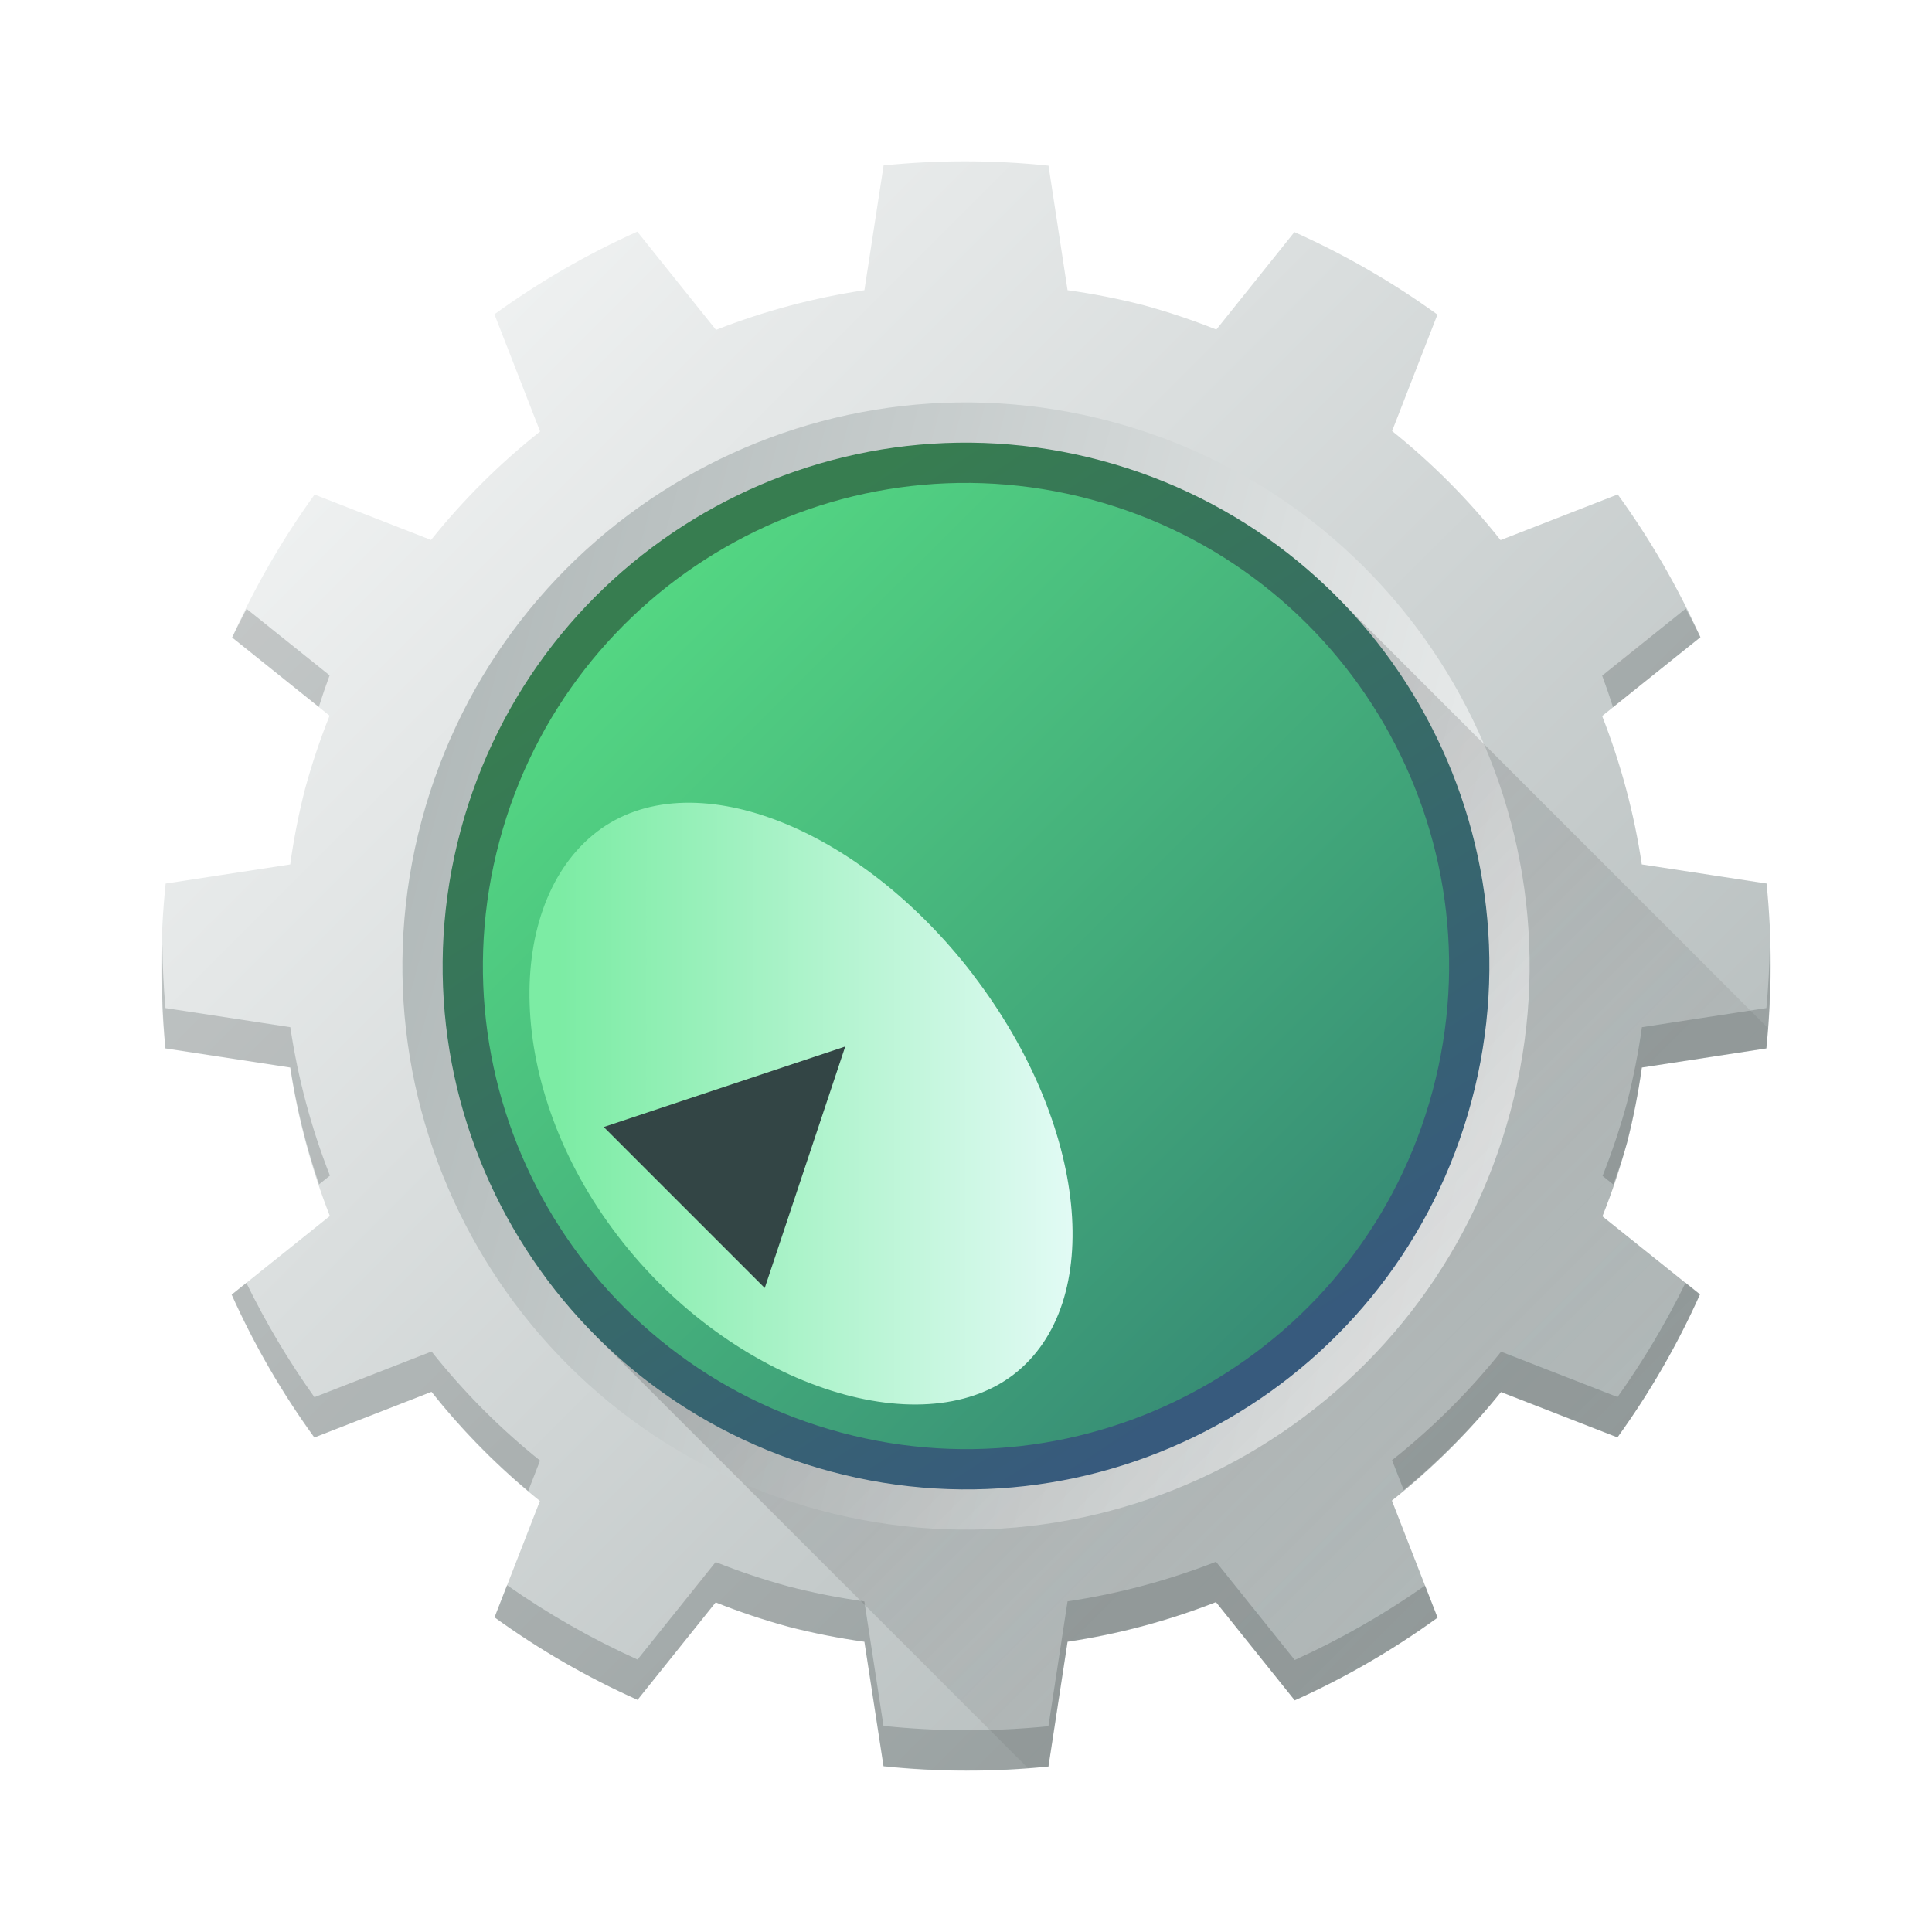
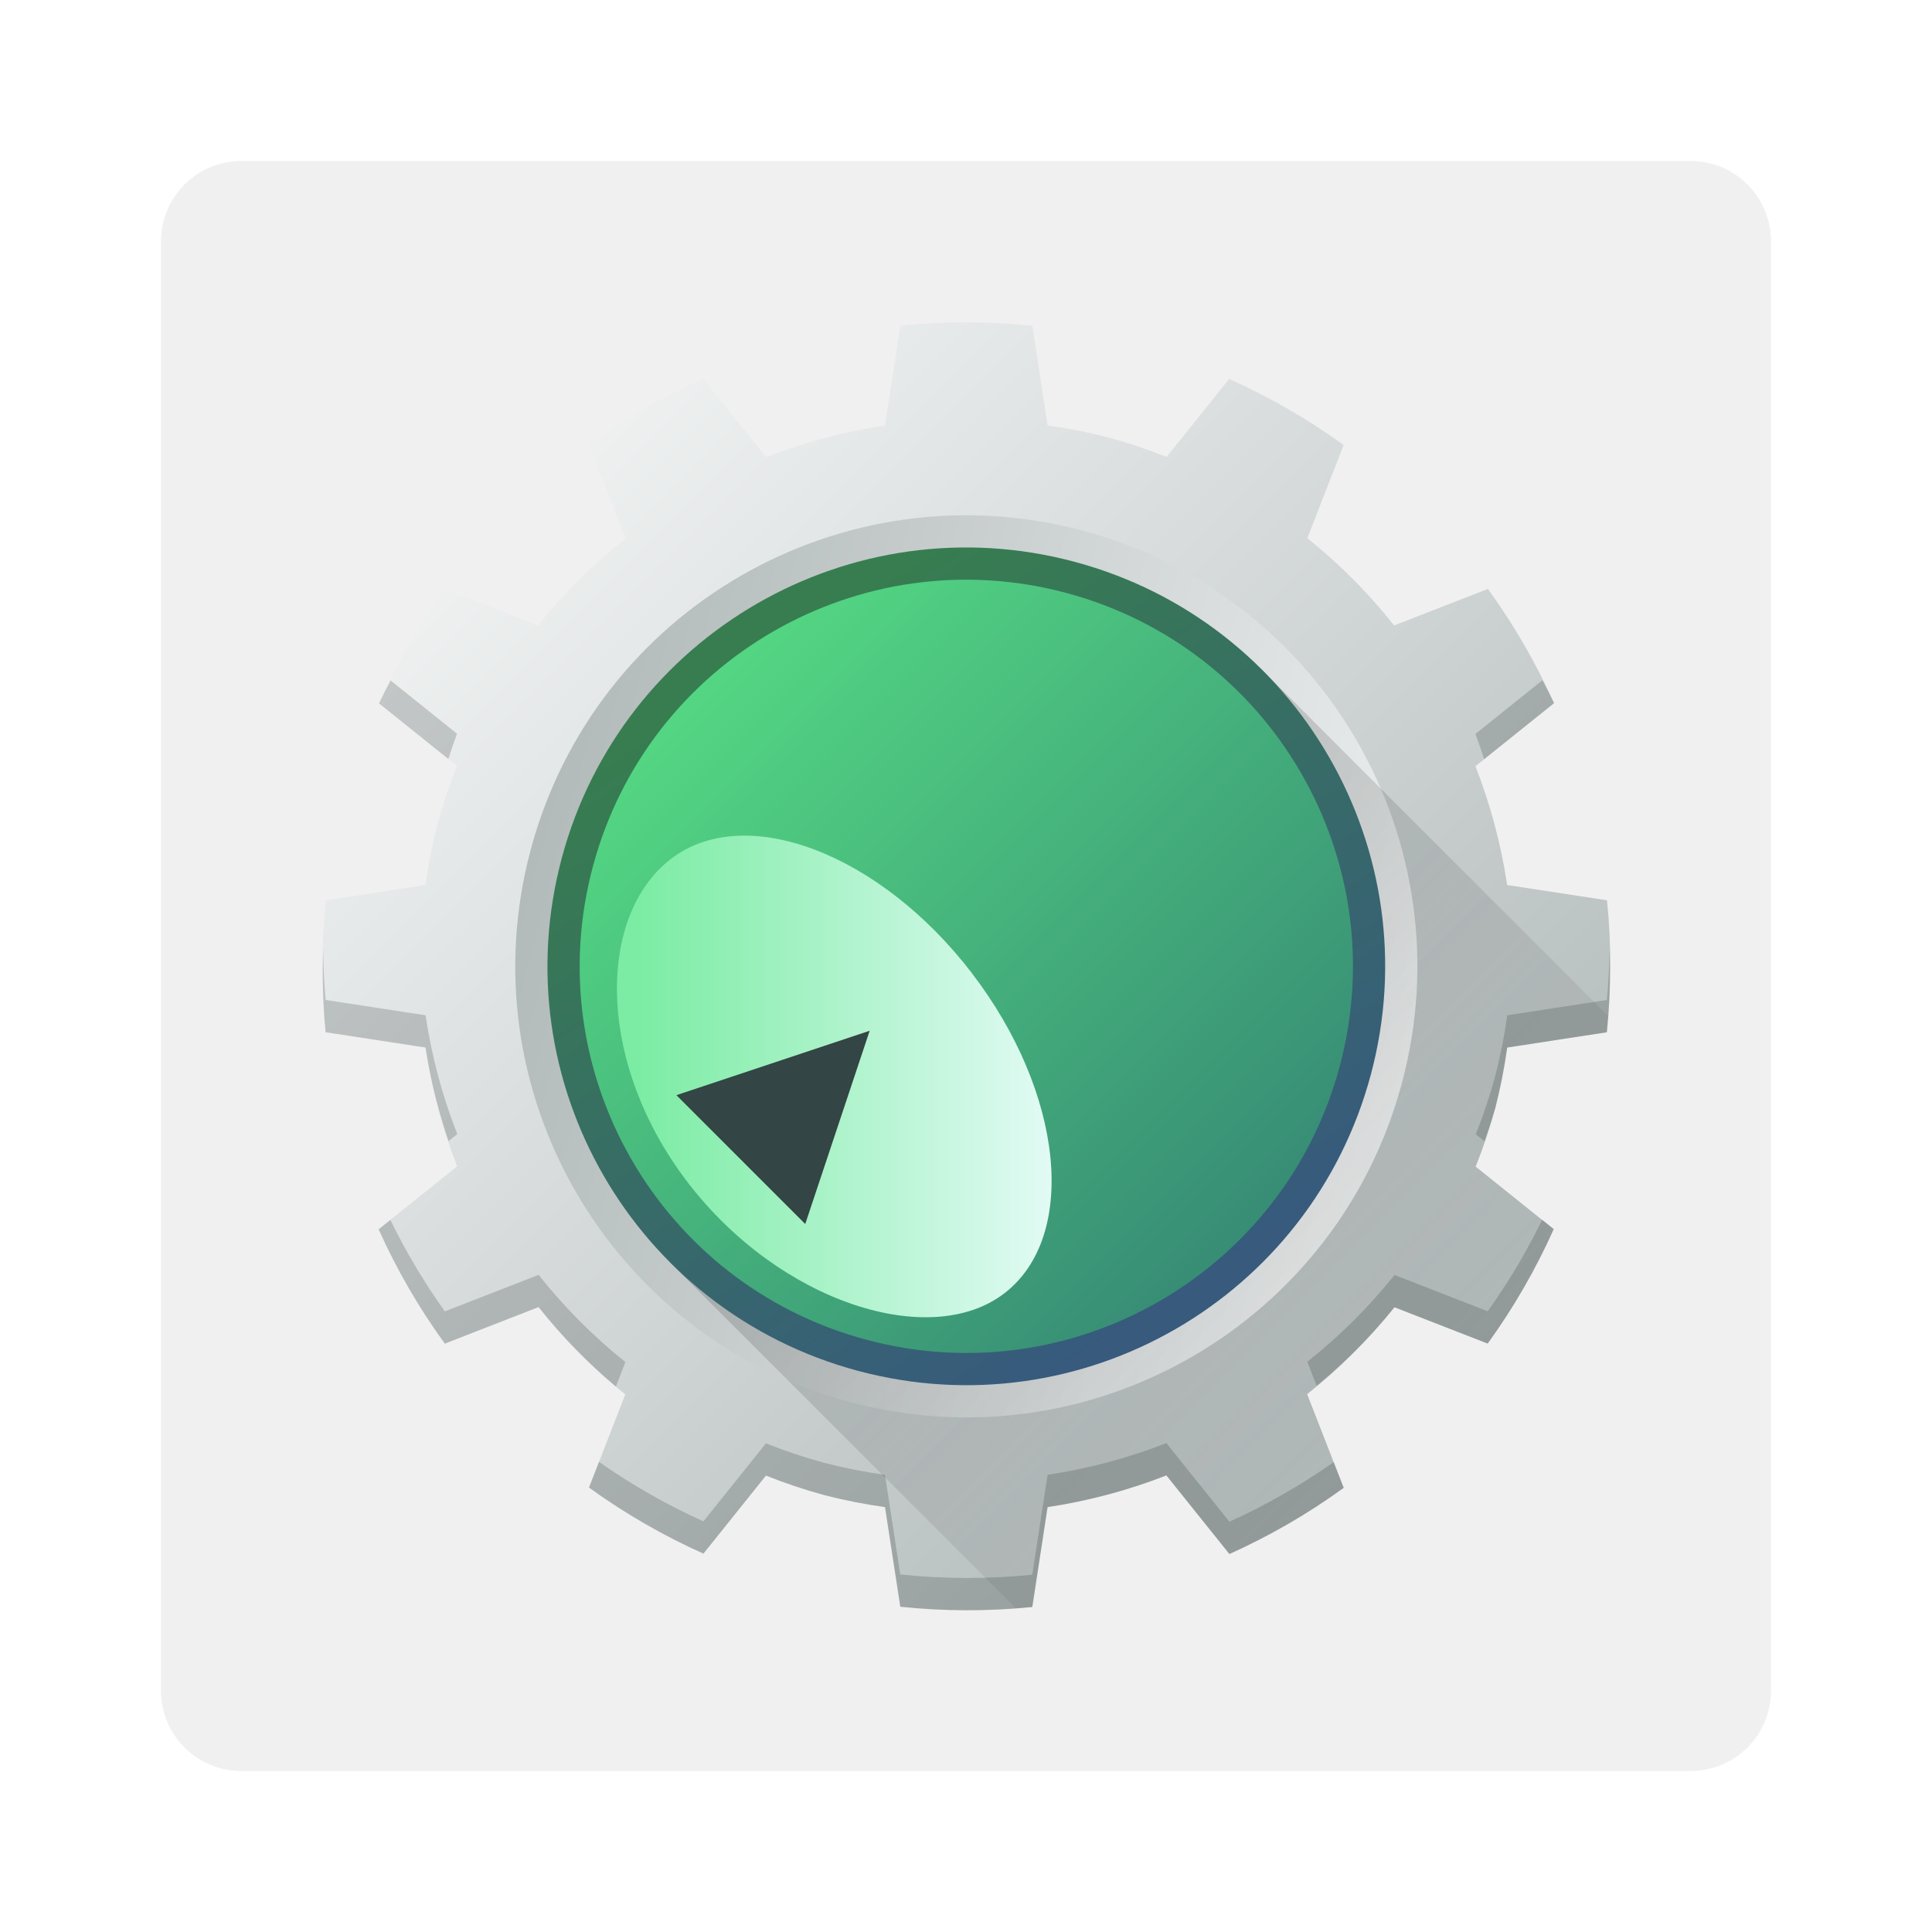
- <svg xmlns="http://www.w3.org/2000/svg" xmlns:xlink="http://www.w3.org/1999/xlink" width="48" height="48">
-   <defs>
-     <linearGradient id="a" y1="13.444" x1="17.03" y2="29.398" x2="34.764" gradientUnits="userSpaceOnUse" gradientTransform="translate(-53.39-40.971)">
-       <stop stop-color="#375a7d" />
-       <stop offset="1" stop-color="#377d50" />
+ <svg xmlns="http://www.w3.org/2000/svg" xmlns:xlink="http://www.w3.org/1999/xlink" width="48" height="48" version="1.1" id="svg54">
+   <defs id="defs28">
+     <linearGradient id="a" y1="13.444" x1="17.03" y2="29.398" x2="34.764" gradientUnits="userSpaceOnUse" gradientTransform="translate(-53.39,-40.971)">
+       <stop stop-color="#375a7d" id="stop2" />
+       <stop offset="1" stop-color="#377d50" id="stop4" />
    </linearGradient>
    <linearGradient id="b" x1="-44.39" x2="-14.394" gradientUnits="userSpaceOnUse" gradientTransform="translate(58.788 33.941)">
-       <stop stop-color="#b0b8b8" />
-       <stop offset="1" stop-color="#eff1f1" />
+       <stop stop-color="#b0b8b8" id="stop7" />
+       <stop offset="1" stop-color="#eff1f1" id="stop9" />
    </linearGradient>
    <linearGradient id="c" y1="-25.453" x1="-42.779" y2="-11.201" x2="-18.1" gradientUnits="userSpaceOnUse">
-       <stop stop-color="#338173" />
-       <stop offset="1" stop-color="#54d883" />
+       <stop stop-color="#338173" id="stop12" />
+       <stop offset="1" stop-color="#54d883" id="stop14" />
    </linearGradient>
    <linearGradient id="d" x1="13.864" x2="27.05" gradientUnits="userSpaceOnUse">
-       <stop stop-color="#7ceca4" />
-       <stop offset="1" stop-color="#e5fbf7" />
+       <stop stop-color="#7ceca4" id="stop17" />
+       <stop offset="1" stop-color="#e5fbf7" id="stop19" />
    </linearGradient>
    <linearGradient id="e" y1="23" x1="24" y2="39" x2="40" gradientUnits="userSpaceOnUse">
-       <stop stop-color="#292c2f" />
-       <stop offset="1" stop-opacity="0" />
+       <stop stop-color="#292c2f" id="stop22" />
+       <stop offset="1" stop-opacity="0" id="stop24" />
    </linearGradient>
-     <linearGradient xlink:href="#b" id="f" y1="15.778" x1="3.242" y2="37" x2="40" gradientUnits="userSpaceOnUse" gradientTransform="matrix(-.96593-.25882.25882-.96593 40.971 53.39)" />
+     <linearGradient xlink:href="#b" id="f" y1="15.778" x1="3.242" y2="37" x2="40" gradientUnits="userSpaceOnUse" gradientTransform="matrix(-0.96593,-0.25882,0.25882,-0.96593,40.971,53.39)" />
+     <linearGradient xlink:href="#b" id="linearGradient884" gradientUnits="userSpaceOnUse" gradientTransform="translate(58.788,33.941)" x1="-44.39" x2="-14.394" />
  </defs>
-   <g color="#000000">
-     <g stroke-linejoin="round" stroke-width="3">
-       <circle fill="url(#b)" cx="29.394" cy="16.971" r="15" stroke-linecap="round" transform="rotate(15)" />
-       <path fill="url(#f)" d="m21.952 43.884a20 20 0 0 0 4.097 .006l.475-3.1a17 17 0 0 0 3.687 -.985l1.956 2.441a20 20 0 0 0 3.549 -2.054l-1.135-2.911a17 17 0 0 0 2.71 -2.695l2.893 1.127a20 20 0 0 0 2.05 -3.553l-2.422-1.941a17 17 0 0 0 .609 -1.819 17 17 0 0 0 .369 -1.877l3.094-.475a20 20 0 0 0 .006 -4.097l-3.1-.475a17 17 0 0 0 -.985 -3.687l2.441-1.956a20 20 0 0 0 -2.054 -3.549l-2.911 1.135A17 17 0 0 0 34.586 10.709L35.713 7.816A20 20 0 0 0 32.159 5.766L30.22 8.188A17 17 0 0 0 28.4 7.579 17 17 0 0 0 26.523 7.21L26.05 4.116a20 20 0 0 0 -4.097 -.006L21.476 7.21A17 17 0 0 0 17.789 8.196L15.833 5.755a20 20 0 0 0 -3.549 2.054l1.135 2.911a17 17 0 0 0 -2.71 2.695L7.816 12.287a20 20 0 0 0 -2.05 3.553l2.422 1.941a17 17 0 0 0 -.609 1.819 17 17 0 0 0 -.369 1.877l-3.094.475a20 20 0 0 0 -.006 4.097l3.1.475a17 17 0 0 0 .985 3.687l-2.441 1.956a20 20 0 0 0 2.054 3.549l2.911-1.135a17 17 0 0 0 2.695 2.71l-1.127 2.893a20 20 0 0 0 3.553 2.05l1.941-2.422a17 17 0 0 0 1.819 .609 17 17 0 0 0 1.877 .369zm-1.575-6.361a14 14 0 0 1 -9.899 -17.146 14 14 0 0 1 17.146 -9.899 14 14 0 0 1 9.899 17.146 14 14 0 0 1 -17.146 9.899" />
+   <path id="rect30" style="fill:#d9d9d9;stroke-width:2;stroke-linecap:round;stroke-linejoin:round;fill-opacity:1;opacity:0.4" d="M 6,4 H 42 c 1.108,0 2,0.892 2,2 v 36 c 0,1.108 -0.892,2 -2,2 H 6 C 4.892,44 4,43.108 4,42 V 6 C 4,4.892 4.892,4 6,4 Z" />
+   <g color="#000000" id="g50" transform="matrix(0.8003106,0,0,0.8003106,4.800315,4.800322)">
+     <g stroke-linejoin="round" stroke-width="3" id="g34">
+       <circle fill="url(#b)" cx="29.394" cy="16.971" r="15" stroke-linecap="round" transform="rotate(15)" id="circle30" style="fill:url(#linearGradient884)" />
+       <path fill="url(#f)" d="m 21.952,43.884 a 20,20 0 0 0 4.097,0.006 l 0.475,-3.1 a 17,17 0 0 0 3.687,-0.985 l 1.956,2.441 a 20,20 0 0 0 3.549,-2.054 l -1.135,-2.911 a 17,17 0 0 0 2.71,-2.695 l 2.893,1.127 a 20,20 0 0 0 2.05,-3.553 l -2.422,-1.941 a 17,17 0 0 0 0.609,-1.819 17,17 0 0 0 0.369,-1.877 l 3.094,-0.475 a 20,20 0 0 0 0.006,-4.097 l -3.1,-0.475 a 17,17 0 0 0 -0.985,-3.687 l 2.441,-1.956 a 20,20 0 0 0 -2.054,-3.549 l -2.911,1.135 a 17,17 0 0 0 -2.695,-2.71 L 35.713,7.816 A 20,20 0 0 0 32.159,5.766 L 30.22,8.188 A 17,17 0 0 0 28.4,7.579 17,17 0 0 0 26.523,7.21 L 26.05,4.116 A 20,20 0 0 0 21.953,4.11 L 21.476,7.21 A 17,17 0 0 0 17.789,8.196 L 15.833,5.755 a 20,20 0 0 0 -3.549,2.054 l 1.135,2.911 a 17,17 0 0 0 -2.71,2.695 L 7.816,12.287 a 20,20 0 0 0 -2.05,3.553 l 2.422,1.941 A 17,17 0 0 0 7.579,19.6 17,17 0 0 0 7.21,21.476 l -3.094,0.475 a 20,20 0 0 0 -0.006,4.097 l 3.1,0.475 a 17,17 0 0 0 0.985,3.687 l -2.441,1.956 a 20,20 0 0 0 2.054,3.549 l 2.911,-1.135 a 17,17 0 0 0 2.695,2.71 l -1.127,2.893 a 20,20 0 0 0 3.553,2.05 l 1.941,-2.422 a 17,17 0 0 0 1.819,0.609 17,17 0 0 0 1.877,0.369 z m -1.575,-6.361 a 14,14 0 0 1 -9.899,-17.146 14,14 0 0 1 17.146,-9.899 14,14 0 0 1 9.899,17.146 14,14 0 0 1 -17.146,9.899" id="path32" style="fill:url(#f)" />
    </g>
-     <path opacity=".2" color-interpolation-filters="linearRGB" image-rendering="auto" color-rendering="auto" fill-rule="evenodd" d="m33.19 14.807l-18.387 18.387 10.736 10.734c.169-.013.338-.02.506-.037l.475-3.102c1.262-.189 2.499-.519 3.688-.984l1.957 2.441c1.25-.561 2.439-1.25 3.549-2.055l-1.135-2.91c1-.794 1.91-1.698 2.709-2.695l2.893 1.127c.803-1.111 1.491-2.301 2.051-3.553l-2.422-1.941c.237-.594.439-1.201.607-1.818.158-.618.283-1.245.371-1.877l3.092-.475c.018-.17.028-.34.041-.51z" color-interpolation="sRGB" text-rendering="auto" fill="url(#e)" shape-rendering="auto" />
-     <g stroke-linejoin="round" stroke-width="3">
-       <path opacity=".2" fill="#172525" d="m41.883 15.12l-2.078 1.666c.096.259.186.52.27.783l2.172-1.74c-.116-.239-.237-.475-.363-.709m-35.758.006c-.124.235-.244.472-.359.711l2.154 1.727c.083-.264.172-.526.268-.785zm-2.092 8.361c-.029.854-.004 1.708.076 2.559l3.102.475c.152.987.392 1.959.715 2.904l.27-.217c-.466-1.188-.796-2.425-.984-3.688l-3.102-.475c-.046-.518-.071-1.038-.076-1.559m39.934.02c-.008.514-.036 1.027-.084 1.539l-3.092.475c-.088.632-.212 1.259-.371 1.877-.168.617-.371 1.224-.607 1.818l.268.215c.124-.341.238-.685.34-1.033.159-.618.283-1.245.371-1.877l3.092-.475c.082-.844.11-1.692.084-2.539m-2.092 8.361c-.484.992-1.05 1.943-1.691 2.842l-2.893-1.127c-.799.997-1.708 1.902-2.709 2.695l.291.744c.886-.729 1.696-1.547 2.418-2.439l2.893 1.127c.804-1.111 1.491-2.301 2.051-3.553zm-35.758.006l-.363.291c.561 1.25 1.25 2.439 2.055 3.549l2.91-1.135c.715.901 1.519 1.728 2.4 2.467l.295-.758c-.997-.799-1.902-1.708-2.695-2.709l-2.91 1.135c-.641-.898-1.207-1.848-1.691-2.84m24.09 6.928c-1.188.465-2.425.796-3.688.984l-.475 3.102c-1.363.138-2.736.135-4.098-.008l-.475-3.092c-.632-.088-1.259-.212-1.877-.371-.617-.168-1.224-.371-1.818-.607l-1.941 2.422c-1.136-.513-2.221-1.132-3.242-1.848l-.311.797c1.111.804 2.301 1.491 3.553 2.051l1.941-2.422c.594.237 1.201.439 1.818.607.618.159 1.245.283 1.877.371l.475 3.092c1.362.143 2.735.145 4.098.008l.475-3.102c1.262-.189 2.499-.519 3.688-.984l1.957 2.441c1.25-.561 2.439-1.25 3.549-2.055l-.311-.795c-1.019.716-2.104 1.335-3.238 1.85z" />
-       <g stroke-linecap="round">
-         <circle fill="url(#a)" cx="-29.394" cy="-16.971" r="13" transform="matrix(-.96593-.25882.25882-.96593 0 0)" />
-         <circle fill="url(#c)" cx="-29.394" cy="-16.971" r="12" transform="matrix(-.96593-.25882.25882-.96593 0 0)" />
+     <path opacity="0.2" color-interpolation-filters="linearRGB" image-rendering="auto" color-rendering="auto" fill-rule="evenodd" d="M 33.19,14.807 14.803,33.194 25.539,43.928 c 0.169,-0.013 0.338,-0.02 0.506,-0.037 l 0.475,-3.102 c 1.262,-0.189 2.499,-0.519 3.688,-0.984 l 1.957,2.441 c 1.25,-0.561 2.439,-1.25 3.549,-2.055 l -1.135,-2.91 c 1,-0.794 1.91,-1.698 2.709,-2.695 l 2.893,1.127 c 0.803,-1.111 1.491,-2.301 2.051,-3.553 L 39.81,30.219 c 0.237,-0.594 0.439,-1.201 0.607,-1.818 0.158,-0.618 0.283,-1.245 0.371,-1.877 l 3.092,-0.475 c 0.018,-0.17 0.028,-0.34 0.041,-0.51 z" color-interpolation="sRGB" text-rendering="auto" fill="url(#e)" shape-rendering="auto" id="path36" style="fill:url(#e)" />
+     <g stroke-linejoin="round" stroke-width="3" id="g48">
+       <path opacity="0.2" fill="#172525" d="m 41.883,15.12 -2.078,1.666 c 0.096,0.259 0.186,0.52 0.27,0.783 l 2.172,-1.74 C 42.131,15.59 42.01,15.354 41.884,15.12 M 6.126,15.126 c -0.124,0.235 -0.244,0.472 -0.359,0.711 l 2.154,1.727 C 8.004,17.3 8.093,17.038 8.189,16.779 Z M 4.034,23.487 C 4.005,24.341 4.03,25.195 4.11,26.046 l 3.102,0.475 c 0.152,0.987 0.392,1.959 0.715,2.904 l 0.27,-0.217 C 7.731,28.02 7.401,26.783 7.213,25.52 L 4.111,25.045 C 4.065,24.527 4.04,24.007 4.035,23.486 m 39.934,0.02 c -0.008,0.514 -0.036,1.027 -0.084,1.539 l -3.092,0.475 c -0.088,0.632 -0.212,1.259 -0.371,1.877 -0.168,0.617 -0.371,1.224 -0.607,1.818 l 0.268,0.215 c 0.124,-0.341 0.238,-0.685 0.34,-1.033 0.159,-0.618 0.283,-1.245 0.371,-1.877 l 3.092,-0.475 c 0.082,-0.844 0.11,-1.692 0.084,-2.539 m -2.092,8.361 c -0.484,0.992 -1.05,1.943 -1.691,2.842 l -2.893,-1.127 c -0.799,0.997 -1.708,1.902 -2.709,2.695 l 0.291,0.744 c 0.886,-0.729 1.696,-1.547 2.418,-2.439 l 2.893,1.127 c 0.804,-1.111 1.491,-2.301 2.051,-3.553 z M 6.12,31.873 5.757,32.164 c 0.561,1.25 1.25,2.439 2.055,3.549 l 2.91,-1.135 c 0.715,0.901 1.519,1.728 2.4,2.467 l 0.295,-0.758 C 12.42,35.488 11.515,34.579 10.722,33.578 l -2.91,1.135 C 7.171,33.815 6.605,32.865 6.121,31.873 m 24.09,6.928 c -1.188,0.465 -2.425,0.796 -3.688,0.984 l -0.475,3.102 c -1.363,0.138 -2.736,0.135 -4.098,-0.008 L 21.475,39.787 C 20.843,39.699 20.216,39.575 19.598,39.416 18.981,39.248 18.374,39.045 17.78,38.809 l -1.941,2.422 c -1.136,-0.513 -2.221,-1.132 -3.242,-1.848 l -0.311,0.797 c 1.111,0.804 2.301,1.491 3.553,2.051 l 1.941,-2.422 c 0.594,0.237 1.201,0.439 1.818,0.607 0.618,0.159 1.245,0.283 1.877,0.371 l 0.475,3.092 c 1.362,0.143 2.735,0.145 4.098,0.008 l 0.475,-3.102 c 1.262,-0.189 2.499,-0.519 3.688,-0.984 l 1.957,2.441 c 1.25,-0.561 2.439,-1.25 3.549,-2.055 l -0.311,-0.795 c -1.019,0.716 -2.104,1.335 -3.238,1.85 z" id="path38" />
+       <g stroke-linecap="round" id="g44">
+         <circle fill="url(#a)" cx="-29.394" cy="-16.971" r="13" transform="matrix(-0.96593,-0.25882,0.25882,-0.96593,0,0)" id="circle40" style="fill:url(#a)" />
+         <circle fill="url(#c)" cx="-29.394" cy="-16.971" r="12" transform="matrix(-0.96593,-0.25882,0.25882,-0.96593,0,0)" id="circle42" style="fill:url(#c)" />
      </g>
-       <path fill="url(#d)" d="m24.17 24.21c2.858 3.724 3.309 8.175 1.01 9.942-2.302 1.766-6.965.288-9.823-3.437-2.858-3.724-2.828-8.284-.526-10.05 2.302-1.766 6.484-.179 9.342 3.546" />
+       <path fill="url(#d)" d="m 24.17,24.21 c 2.858,3.724 3.309,8.175 1.01,9.942 -2.302,1.766 -6.965,0.288 -9.823,-3.437 -2.858,-3.724 -2.828,-8.284 -0.526,-10.05 2.302,-1.766 6.484,-0.179 9.342,3.546" id="path46" style="fill:url(#d)" />
    </g>
  </g>
-   <path fill="#334545" fill-rule="evenodd" d="m15 28l4 4 2-6z" />
+   <path fill="#334545" fill-rule="evenodd" d="m 16.805,27.209 3.201,3.201 1.601,-4.802 z" id="path52" style="stroke-width:0.8" />
</svg>
